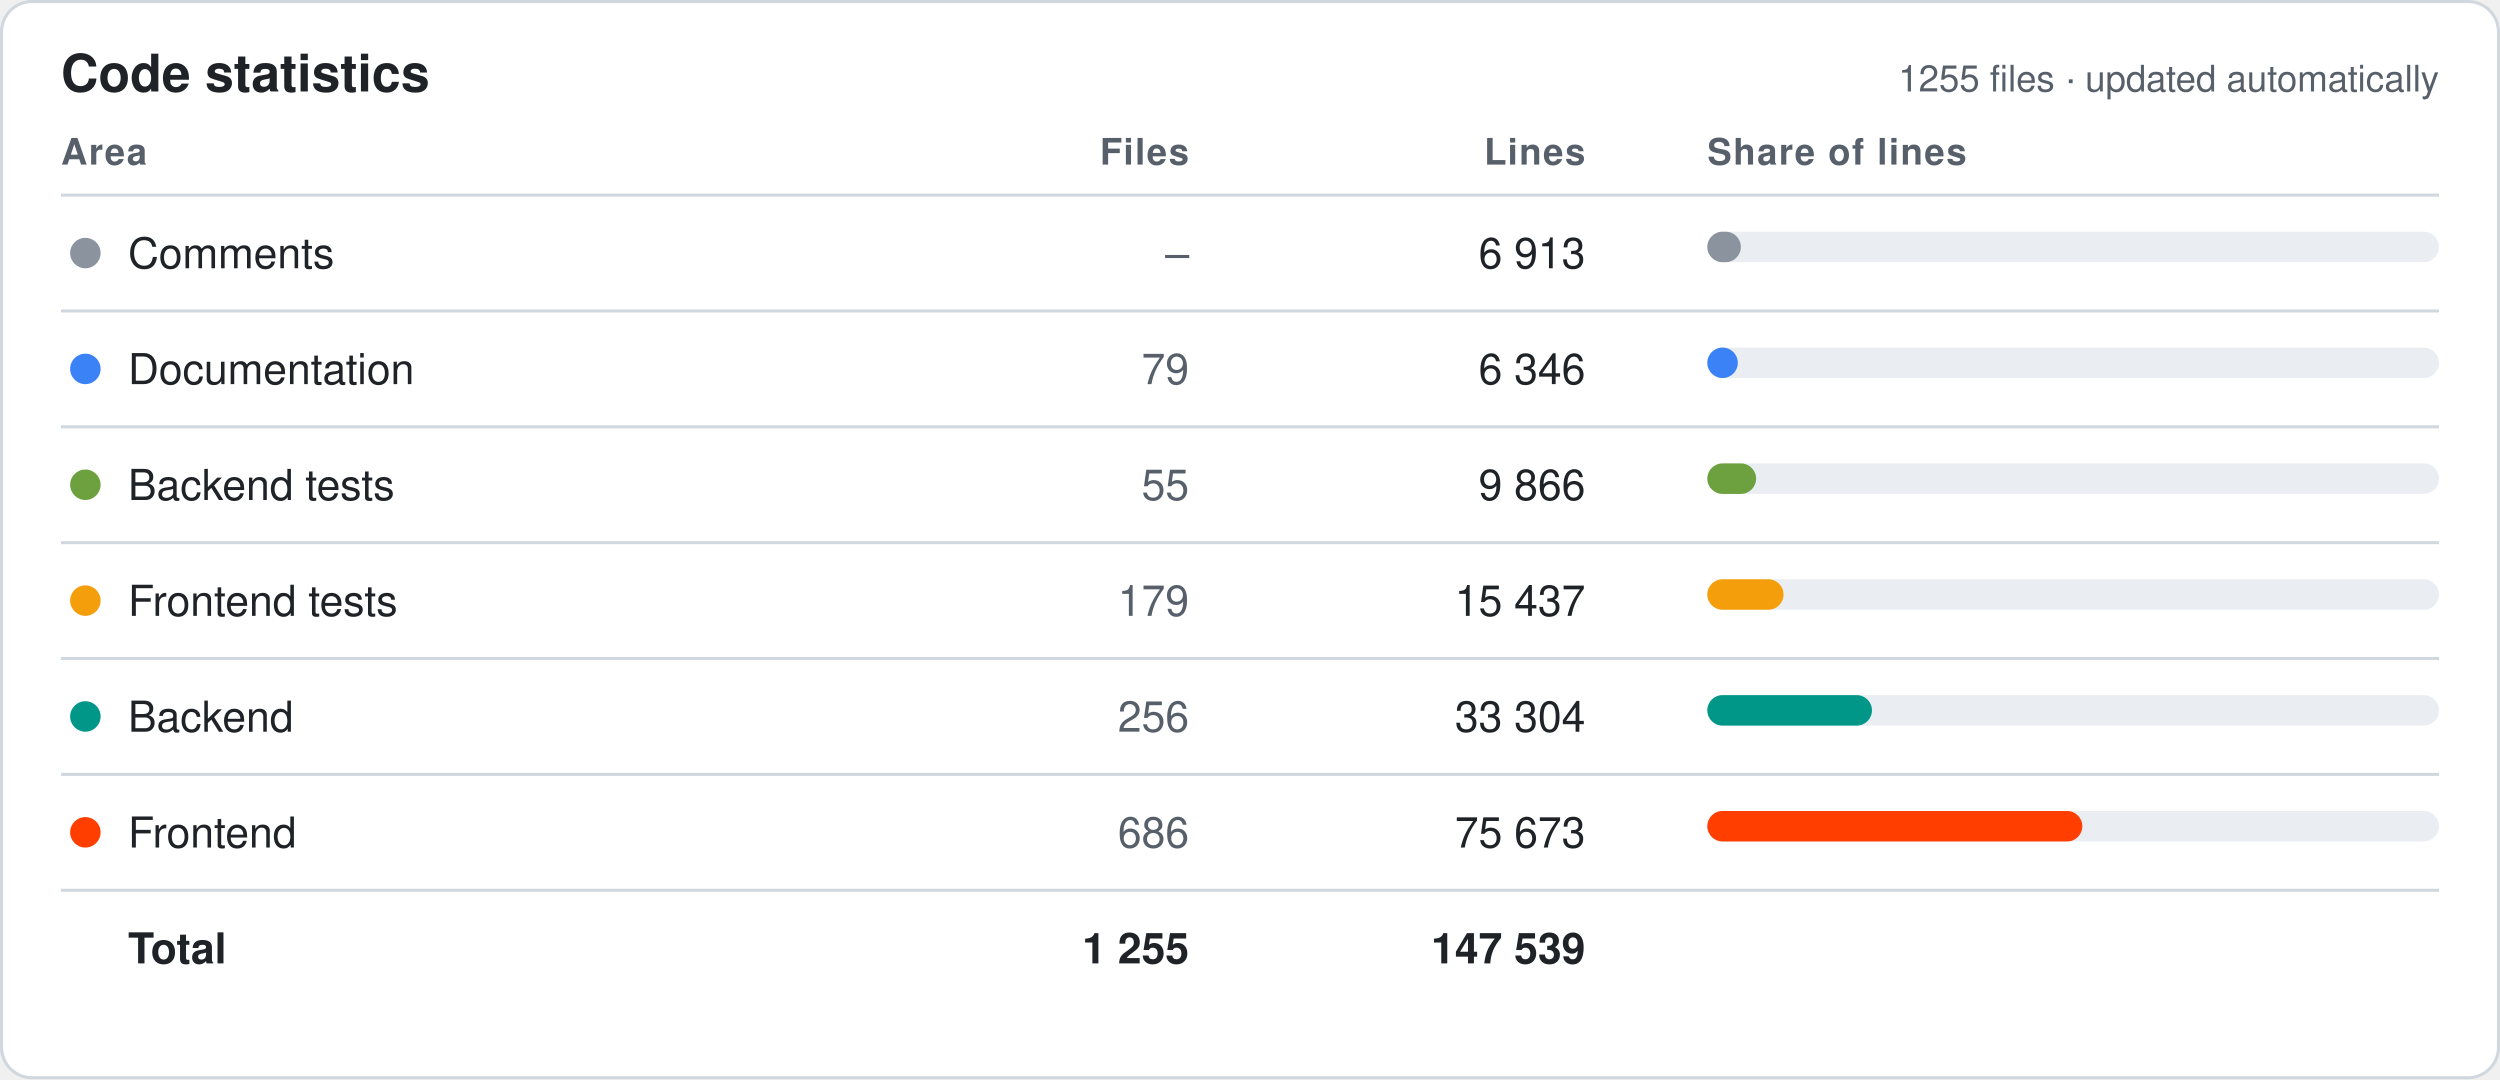
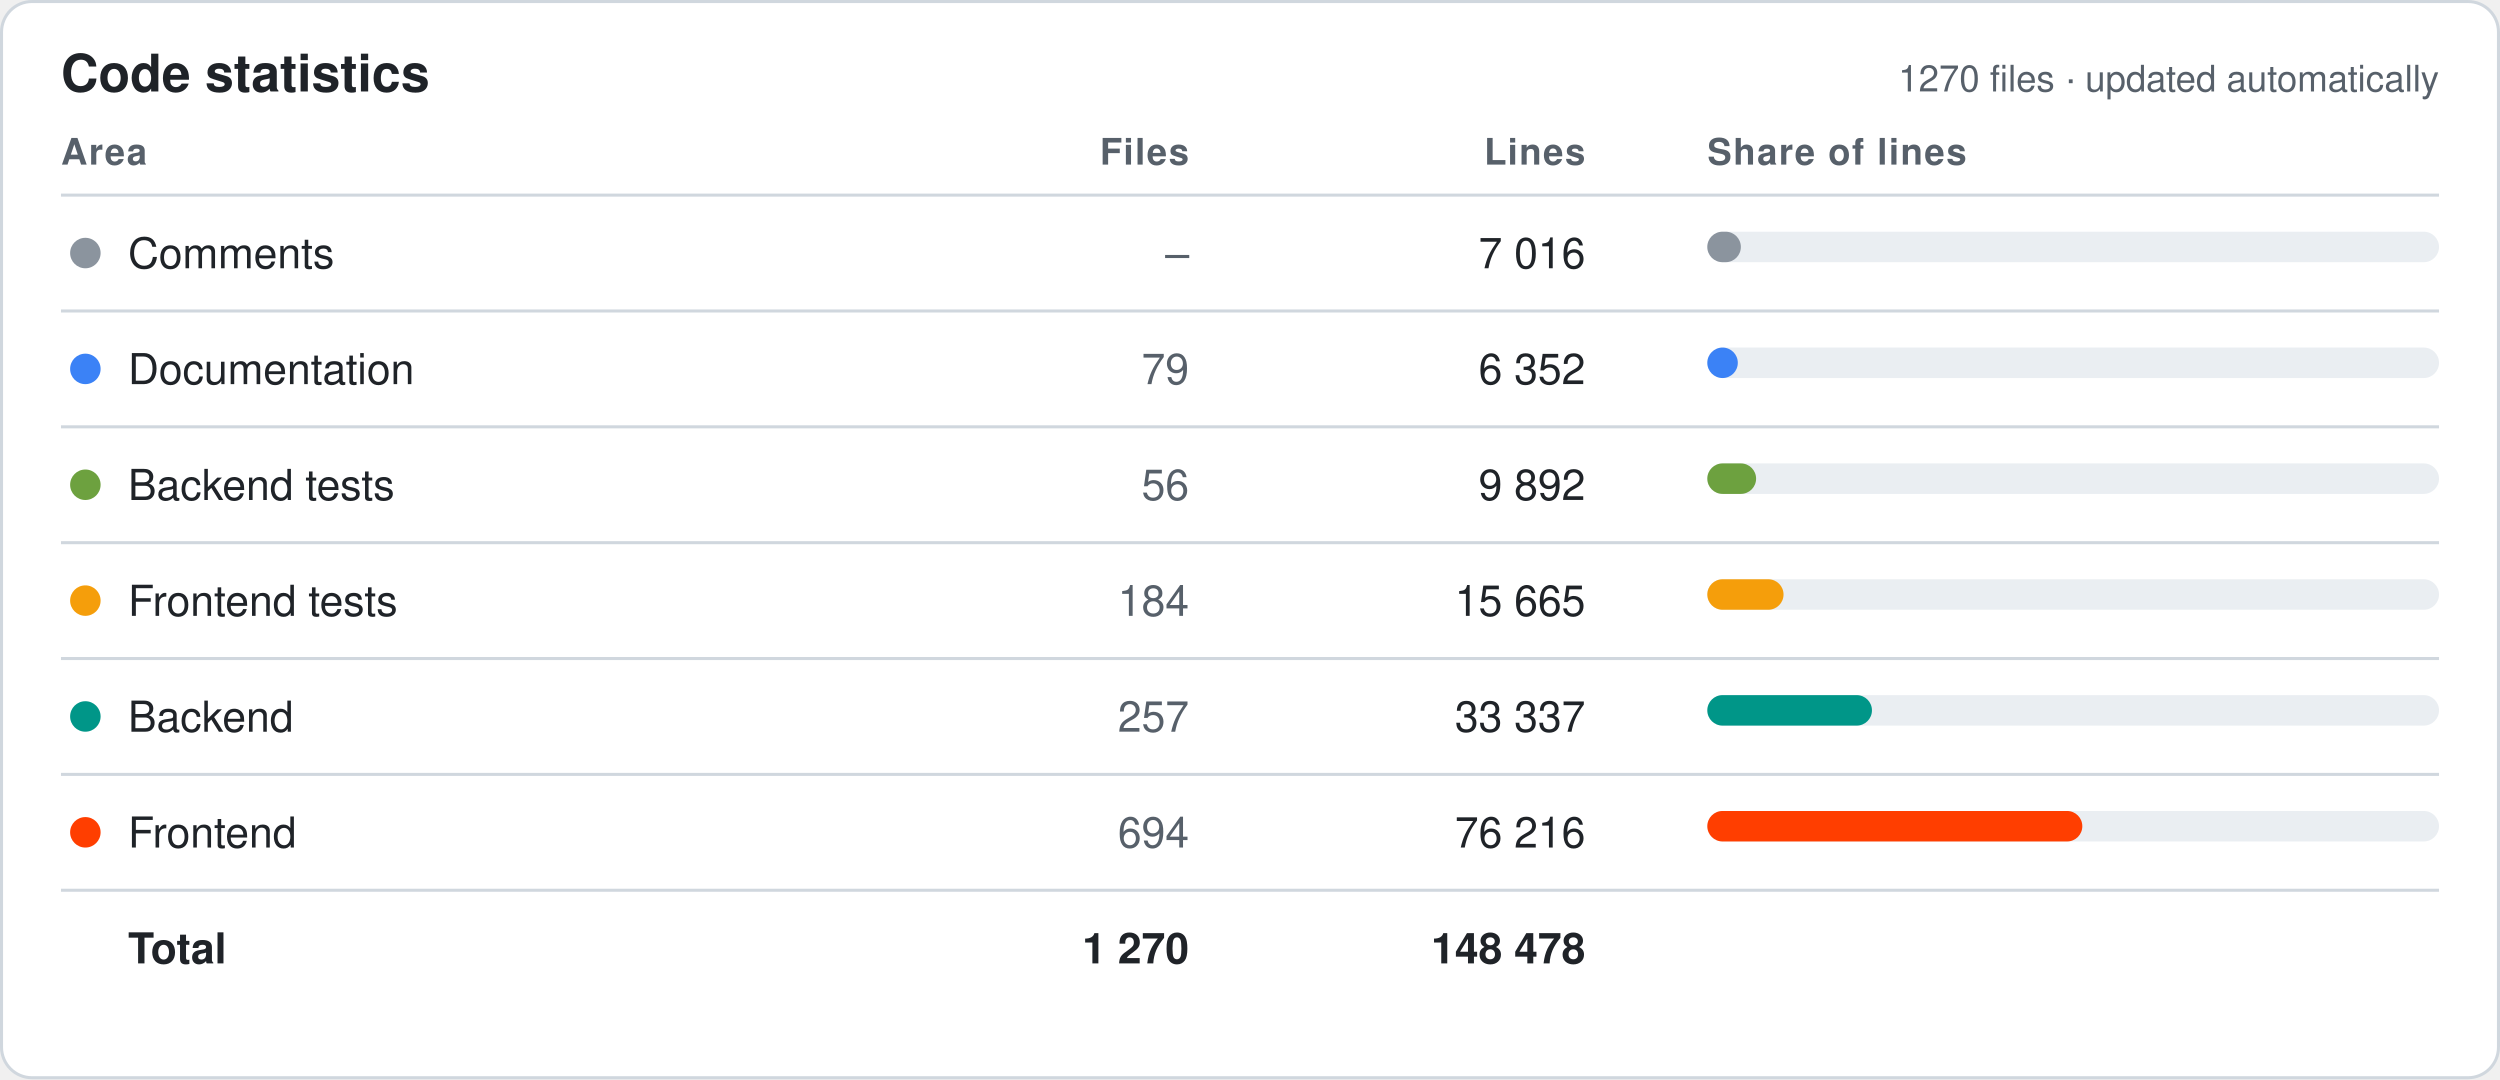
<svg xmlns="http://www.w3.org/2000/svg" width="820" height="354" viewBox="0 0 820 354" font-family="-apple-system,Segoe UI,Helvetica,Arial,sans-serif">
  <style>.bg{fill:#fff;stroke:#d0d7de}.hd{fill:#57606a;font-size:12px;font-weight:600;text-transform:uppercase;letter-spacing:.04em}.tx{fill:#1f2328;font-size:14px}.mu{fill:#57606a;font-size:14px}.tt{fill:#1f2328;font-size:14px;font-weight:700}.ln{stroke:#d0d7de}.ti{fill:#1f2328;font-size:17px;font-weight:700}.tr{fill:#eaeef2}@media (prefers-color-scheme:dark){.bg{fill:#0d1117;stroke:#30363d}.hd,.mu{fill:#8b949e}.tx,.tt,.ti{fill:#e6edf3}.ln{stroke:#30363d}.tr{fill:#21262d}}</style>
  <rect class="bg" x=".5" y=".5" width="819" height="353" rx="10" />
  <text class="ti" x="20" y="30">Code statistics</text>
-   <text class="mu" x="800" y="30" text-anchor="end" style="font-size:12px">1255 files · updated automatically</text>
+   <text class="mu" x="800" y="30" text-anchor="end" style="font-size:12px">1270 files · updated automatically</text>
  <text class="hd" x="20" y="54" text-anchor="start">Area</text>
  <text class="hd" x="390" y="54" text-anchor="end">Files</text>
  <text class="hd" x="520" y="54" text-anchor="end">Lines</text>
  <text class="hd" x="560" y="54" text-anchor="start">Share of lines</text>
  <line class="ln" x1="20" x2="800" y1="64" y2="64" />
  <circle cx="28" cy="83.0" r="5" fill="#8B949E" />
  <text class="tx" x="42" y="88.0">Comments</text>
  <text class="mu" x="390" y="88.0" text-anchor="end">–</text>
-   <text class="tx" x="520" y="88.0" text-anchor="end">6 913</text>
+   <text class="tx" x="520" y="88.0" text-anchor="end">7 016</text>
  <rect class="tr" x="560" y="76.0" width="240" height="10" rx="5" />
  <rect x="560" y="76.0" width="11" height="10" rx="5" fill="#8B949E" />
  <line class="ln" x1="20" x2="800" y1="102" y2="102" />
  <circle cx="28" cy="121.0" r="5" fill="#3B82F6" />
  <text class="tx" x="42" y="126.0">Documentation</text>
  <text class="mu" x="390" y="126.0" text-anchor="end">79</text>
-   <text class="tx" x="520" y="126.0" text-anchor="end">6 346</text>
+   <text class="tx" x="520" y="126.0" text-anchor="end">6 352</text>
  <rect class="tr" x="560" y="114.0" width="240" height="10" rx="5" />
  <rect x="560" y="114.0" width="10" height="10" rx="5" fill="#3B82F6" />
  <line class="ln" x1="20" x2="800" y1="140" y2="140" />
  <circle cx="28" cy="159.0" r="5" fill="#6DA13F" />
  <text class="tx" x="42" y="164.0">Backend tests</text>
-   <text class="mu" x="390" y="164.0" text-anchor="end">55</text>
-   <text class="tx" x="520" y="164.0" text-anchor="end">9 866</text>
+   <text class="mu" x="390" y="164.0" text-anchor="end">56</text>
+   <text class="tx" x="520" y="164.0" text-anchor="end">9 892</text>
  <rect class="tr" x="560" y="152.0" width="240" height="10" rx="5" />
  <rect x="560" y="152.0" width="16" height="10" rx="5" fill="#6DA13F" />
  <line class="ln" x1="20" x2="800" y1="178" y2="178" />
  <circle cx="28" cy="197.0" r="5" fill="#F59E0B" />
  <text class="tx" x="42" y="202.0">Frontend tests</text>
-   <text class="mu" x="390" y="202.0" text-anchor="end">179</text>
-   <text class="tx" x="520" y="202.0" text-anchor="end">15 437</text>
+   <text class="mu" x="390" y="202.0" text-anchor="end">184</text>
+   <text class="tx" x="520" y="202.0" text-anchor="end">15 665</text>
  <rect class="tr" x="560" y="190.0" width="240" height="10" rx="5" />
  <rect x="560" y="190.0" width="25" height="10" rx="5" fill="#F59E0B" />
  <line class="ln" x1="20" x2="800" y1="216" y2="216" />
  <circle cx="28" cy="235.0" r="5" fill="#009688" />
  <text class="tx" x="42" y="240.0">Backend</text>
-   <text class="mu" x="390" y="240.0" text-anchor="end">256</text>
-   <text class="tx" x="520" y="240.0" text-anchor="end">33 304</text>
+   <text class="mu" x="390" y="240.0" text-anchor="end">257</text>
+   <text class="tx" x="520" y="240.0" text-anchor="end">33 337</text>
  <rect class="tr" x="560" y="228.0" width="240" height="10" rx="5" />
  <rect x="560" y="228.0" width="54" height="10" rx="5" fill="#009688" />
  <line class="ln" x1="20" x2="800" y1="254" y2="254" />
  <circle cx="28" cy="273.0" r="5" fill="#FF3E00" />
  <text class="tx" x="42" y="278.0">Frontend</text>
-   <text class="mu" x="390" y="278.0" text-anchor="end">686</text>
-   <text class="tx" x="520" y="278.0" text-anchor="end">75 673</text>
+   <text class="mu" x="390" y="278.0" text-anchor="end">694</text>
+   <text class="tx" x="520" y="278.0" text-anchor="end">76 216</text>
  <rect class="tr" x="560" y="266.0" width="240" height="10" rx="5" />
  <rect x="560" y="266.0" width="123" height="10" rx="5" fill="#FF3E00" />
  <line class="ln" x1="20" x2="800" y1="292" y2="292" />
  <text class="tt" x="42" y="316.0">Total</text>
-   <text class="tt" x="390" y="316.0" text-anchor="end">1 255</text>
-   <text class="tt" x="520" y="316.0" text-anchor="end">147 539</text>
+   <text class="tt" x="390" y="316.0" text-anchor="end">1 270</text>
+   <text class="tt" x="520" y="316.0" text-anchor="end">148 478</text>
</svg>
